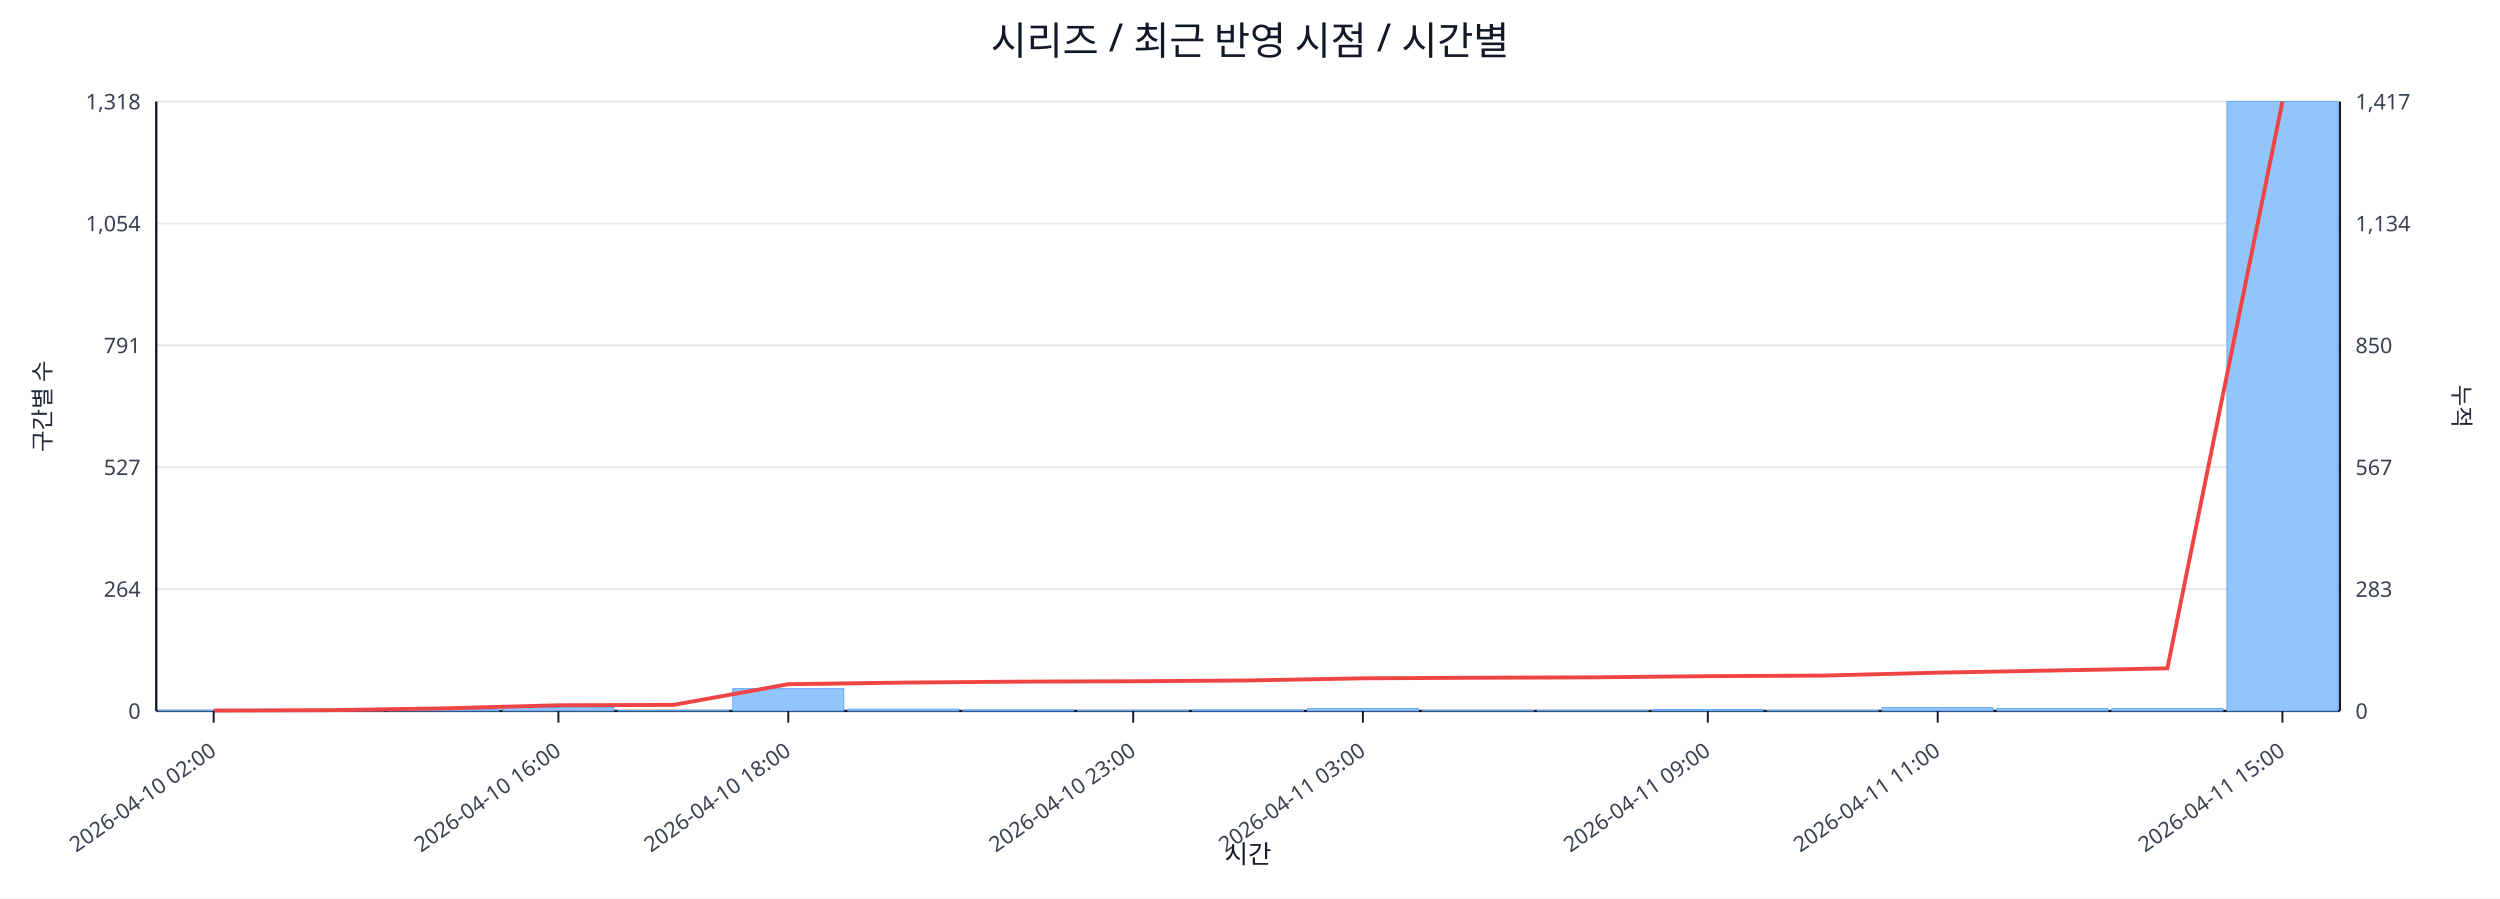
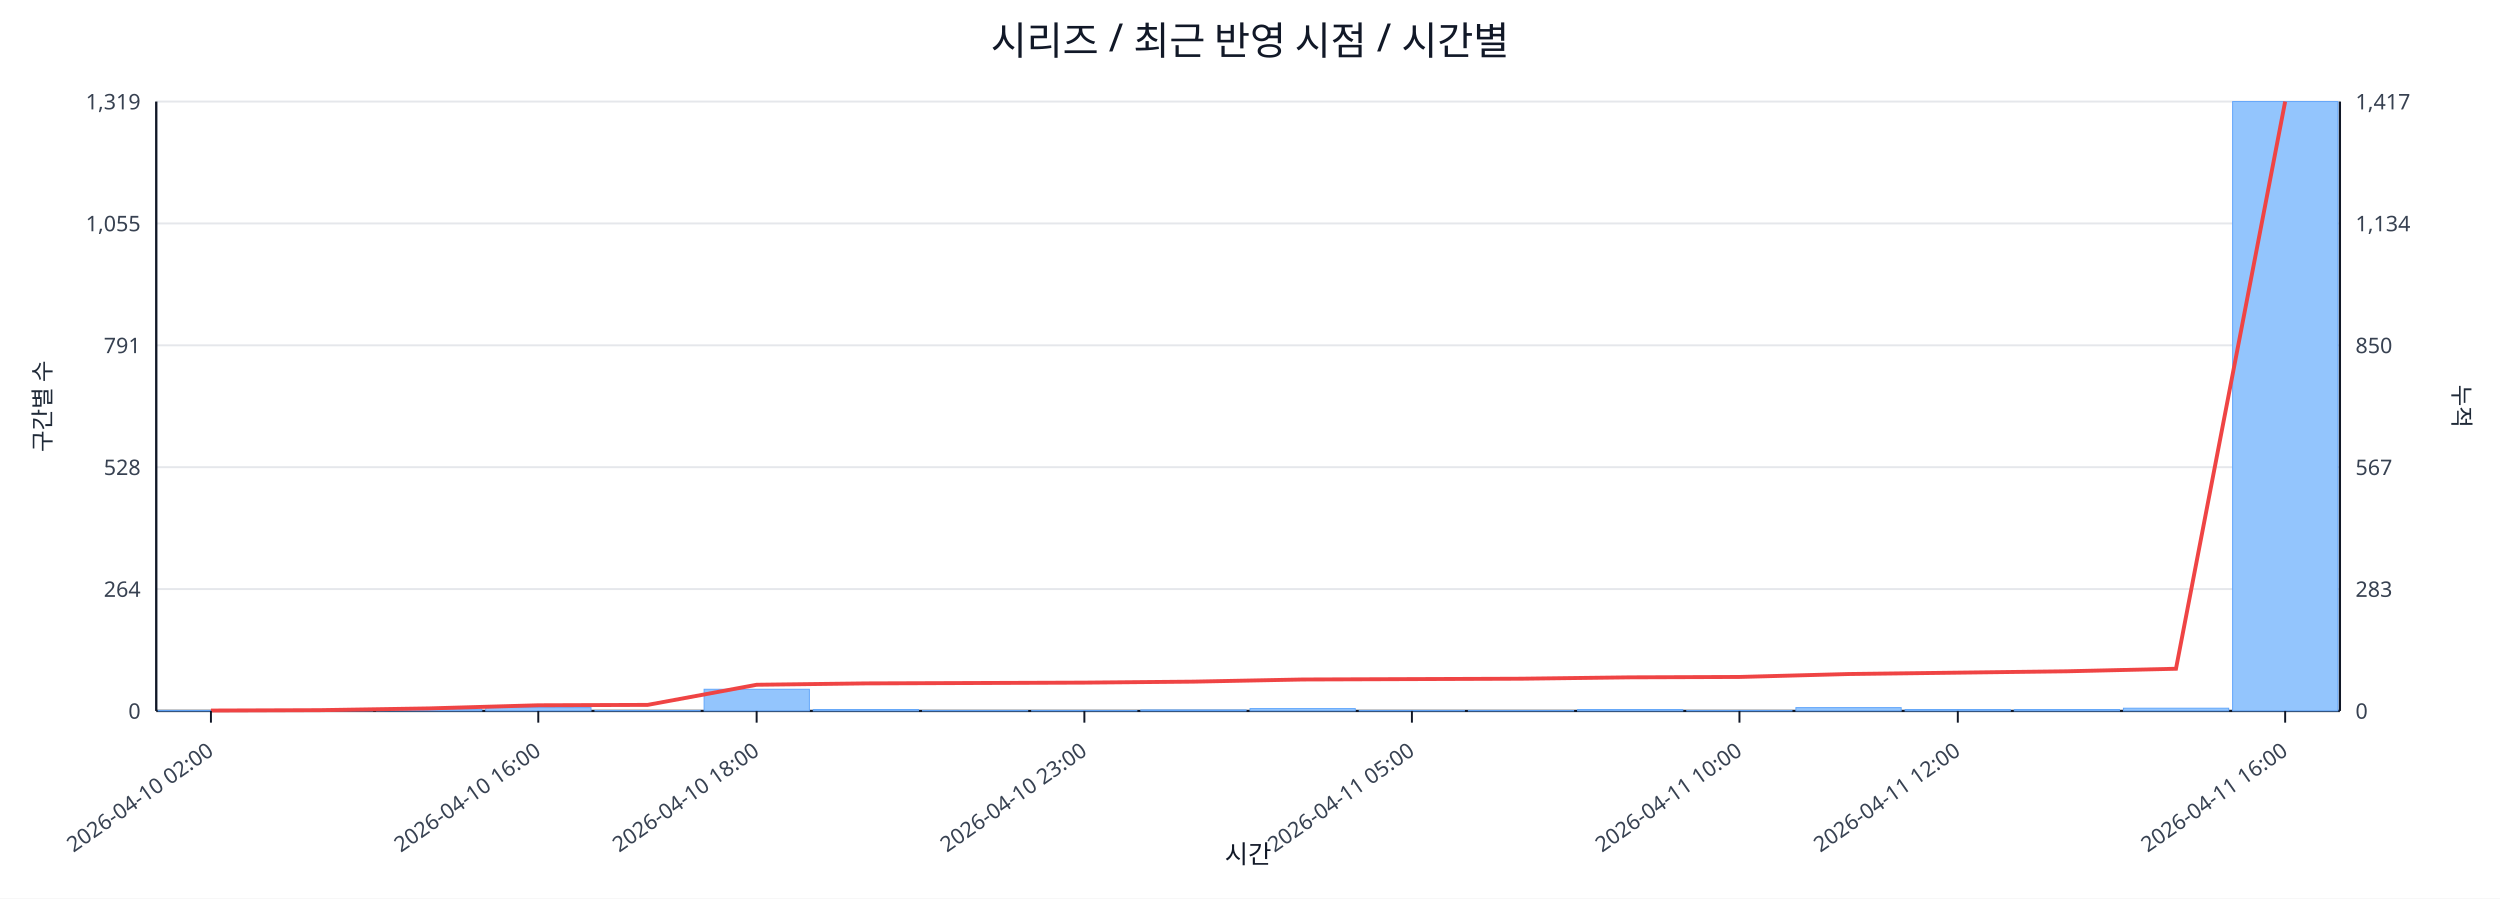
<svg xmlns="http://www.w3.org/2000/svg" width="1280" height="460" viewBox="0 0 1280 460">
  <rect x="0" y="0" width="100%" height="100%" fill="#ffffff" />
  <text x="640.0" y="28" font-size="20" text-anchor="middle" font-family="sans-serif" fill="#111827">시리즈 / 최근 반영 시점 / 시간별</text>
  <line x1="80.0" y1="52.0" x2="1198.0" y2="52.0" stroke="#e5e7eb" stroke-width="1" />
-   <text x="72.0" y="56.0" font-size="11" text-anchor="end" font-family="sans-serif" fill="#374151">1,318</text>
+   <text x="72.0" y="56.0" font-size="11" text-anchor="end" font-family="sans-serif" fill="#374151">1,319</text>
  <text x="1206.0" y="56.0" font-size="11" text-anchor="start" font-family="sans-serif" fill="#374151">1,417</text>
  <line x1="80.0" y1="114.4" x2="1198.0" y2="114.4" stroke="#e5e7eb" stroke-width="1" />
-   <text x="72.0" y="118.4" font-size="11" text-anchor="end" font-family="sans-serif" fill="#374151">1,054</text>
+   <text x="72.0" y="118.4" font-size="11" text-anchor="end" font-family="sans-serif" fill="#374151">1,055</text>
  <text x="1206.0" y="118.4" font-size="11" text-anchor="start" font-family="sans-serif" fill="#374151">1,134</text>
  <line x1="80.0" y1="176.8" x2="1198.0" y2="176.8" stroke="#e5e7eb" stroke-width="1" />
  <text x="72.0" y="180.8" font-size="11" text-anchor="end" font-family="sans-serif" fill="#374151">791</text>
  <text x="1206.0" y="180.8" font-size="11" text-anchor="start" font-family="sans-serif" fill="#374151">850</text>
  <line x1="80.0" y1="239.2" x2="1198.0" y2="239.2" stroke="#e5e7eb" stroke-width="1" />
-   <text x="72.0" y="243.2" font-size="11" text-anchor="end" font-family="sans-serif" fill="#374151">527</text>
+   <text x="72.0" y="243.2" font-size="11" text-anchor="end" font-family="sans-serif" fill="#374151">528</text>
  <text x="1206.0" y="243.2" font-size="11" text-anchor="start" font-family="sans-serif" fill="#374151">567</text>
  <line x1="80.0" y1="301.6" x2="1198.0" y2="301.6" stroke="#e5e7eb" stroke-width="1" />
  <text x="72.0" y="305.6" font-size="11" text-anchor="end" font-family="sans-serif" fill="#374151">264</text>
  <text x="1206.0" y="305.6" font-size="11" text-anchor="start" font-family="sans-serif" fill="#374151">283</text>
  <line x1="80.0" y1="364.0" x2="1198.0" y2="364.0" stroke="#e5e7eb" stroke-width="1" />
  <text x="72.0" y="368.0" font-size="11" text-anchor="end" font-family="sans-serif" fill="#374151">0</text>
  <text x="1206.0" y="368.0" font-size="11" text-anchor="start" font-family="sans-serif" fill="#374151">0</text>
  <line x1="80.0" y1="364.0" x2="1198.0" y2="364.0" stroke="#111827" stroke-width="1.2" />
  <line x1="80.0" y1="52.0" x2="80.0" y2="364.0" stroke="#111827" stroke-width="1.2" />
  <line x1="1198.0" y1="52.0" x2="1198.0" y2="364.0" stroke="#111827" stroke-width="1.2" />
-   <rect x="81.0" y="363.8" width="56.8" height="0.2" fill="#93c5fd" stroke="#60a5fa" stroke-width="0.5" />
-   <rect x="139.8" y="363.8" width="56.8" height="0.2" fill="#93c5fd" stroke="#60a5fa" stroke-width="0.5" />
-   <rect x="198.7" y="363.1" width="56.8" height="0.9" fill="#93c5fd" stroke="#60a5fa" stroke-width="0.5" />
-   <rect x="257.5" y="362.3" width="56.8" height="1.7" fill="#93c5fd" stroke="#60a5fa" stroke-width="0.5" />
-   <rect x="316.4" y="363.8" width="56.8" height="0.2" fill="#93c5fd" stroke="#60a5fa" stroke-width="0.5" />
-   <rect x="375.2" y="352.6" width="56.8" height="11.4" fill="#93c5fd" stroke="#60a5fa" stroke-width="0.5" />
-   <rect x="434.1" y="363.1" width="56.8" height="0.9" fill="#93c5fd" stroke="#60a5fa" stroke-width="0.5" />
-   <rect x="492.9" y="363.5" width="56.8" height="0.5" fill="#93c5fd" stroke="#60a5fa" stroke-width="0.5" />
-   <rect x="551.7" y="363.8" width="56.8" height="0.2" fill="#93c5fd" stroke="#60a5fa" stroke-width="0.5" />
-   <rect x="610.6" y="363.5" width="56.8" height="0.5" fill="#93c5fd" stroke="#60a5fa" stroke-width="0.5" />
-   <rect x="669.4" y="362.8" width="56.8" height="1.2" fill="#93c5fd" stroke="#60a5fa" stroke-width="0.5" />
-   <rect x="728.3" y="363.8" width="56.8" height="0.2" fill="#93c5fd" stroke="#60a5fa" stroke-width="0.5" />
-   <rect x="787.1" y="363.8" width="56.8" height="0.2" fill="#93c5fd" stroke="#60a5fa" stroke-width="0.5" />
-   <rect x="845.9" y="363.3" width="56.8" height="0.7" fill="#93c5fd" stroke="#60a5fa" stroke-width="0.5" />
-   <rect x="904.8" y="363.8" width="56.8" height="0.2" fill="#93c5fd" stroke="#60a5fa" stroke-width="0.5" />
-   <rect x="963.6" y="362.3" width="56.8" height="1.7" fill="#93c5fd" stroke="#60a5fa" stroke-width="0.5" />
-   <rect x="1022.5" y="362.8" width="56.8" height="1.2" fill="#93c5fd" stroke="#60a5fa" stroke-width="0.5" />
-   <rect x="1081.3" y="362.8" width="56.8" height="1.2" fill="#93c5fd" stroke="#60a5fa" stroke-width="0.5" />
-   <rect x="1140.2" y="52.0" width="56.8" height="312.0" fill="#93c5fd" stroke="#60a5fa" stroke-width="0.5" />
-   <polyline fill="none" stroke="#ef4444" stroke-width="2" points="109.4,363.8 168.3,363.6 227.1,362.7 285.9,361.1 344.8,360.9 403.6,350.3 462.5,349.5 521.3,349.0 580.2,348.8 639.0,348.4 697.8,347.3 756.7,347.0 815.5,346.8 874.4,346.2 933.2,345.9 992.1,344.4 1050.9,343.3 1109.7,342.2 1168.6,52.0" />
-   <line x1="109.4" y1="364.0" x2="109.4" y2="370.0" stroke="#111827" stroke-width="1" />
-   <text x="111.4" y="386.0" font-size="11" text-anchor="end" transform="rotate(-35 111.4 386.0)" font-family="sans-serif" fill="#374151">2026-04-10 02:00</text>
-   <line x1="285.9" y1="364.0" x2="285.9" y2="370.0" stroke="#111827" stroke-width="1" />
-   <text x="287.9" y="386.0" font-size="11" text-anchor="end" transform="rotate(-35 287.9 386.0)" font-family="sans-serif" fill="#374151">2026-04-10 16:00</text>
-   <line x1="403.6" y1="364.0" x2="403.6" y2="370.0" stroke="#111827" stroke-width="1" />
-   <text x="405.6" y="386.0" font-size="11" text-anchor="end" transform="rotate(-35 405.6 386.0)" font-family="sans-serif" fill="#374151">2026-04-10 18:00</text>
-   <line x1="580.2" y1="364.0" x2="580.2" y2="370.0" stroke="#111827" stroke-width="1" />
-   <text x="582.2" y="386.0" font-size="11" text-anchor="end" transform="rotate(-35 582.2 386.0)" font-family="sans-serif" fill="#374151">2026-04-10 23:00</text>
-   <line x1="697.8" y1="364.0" x2="697.8" y2="370.0" stroke="#111827" stroke-width="1" />
-   <text x="699.8" y="386.0" font-size="11" text-anchor="end" transform="rotate(-35 699.8 386.0)" font-family="sans-serif" fill="#374151">2026-04-11 03:00</text>
-   <line x1="874.4" y1="364.0" x2="874.4" y2="370.0" stroke="#111827" stroke-width="1" />
-   <text x="876.4" y="386.0" font-size="11" text-anchor="end" transform="rotate(-35 876.4 386.0)" font-family="sans-serif" fill="#374151">2026-04-11 09:00</text>
-   <line x1="992.1" y1="364.0" x2="992.1" y2="370.0" stroke="#111827" stroke-width="1" />
-   <text x="994.1" y="386.0" font-size="11" text-anchor="end" transform="rotate(-35 994.1 386.0)" font-family="sans-serif" fill="#374151">2026-04-11 11:00</text>
-   <line x1="1168.6" y1="364.0" x2="1168.6" y2="370.0" stroke="#111827" stroke-width="1" />
-   <text x="1170.6" y="386.0" font-size="11" text-anchor="end" transform="rotate(-35 1170.6 386.0)" font-family="sans-serif" fill="#374151">2026-04-11 15:00</text>
+   <rect x="81.0" y="363.8" width="53.9" height="0.2" fill="#93c5fd" stroke="#60a5fa" stroke-width="0.5" />
+   <rect x="136.9" y="363.8" width="53.9" height="0.2" fill="#93c5fd" stroke="#60a5fa" stroke-width="0.5" />
+   <rect x="192.8" y="363.1" width="53.9" height="0.9" fill="#93c5fd" stroke="#60a5fa" stroke-width="0.5" />
+   <rect x="248.7" y="362.3" width="53.9" height="1.7" fill="#93c5fd" stroke="#60a5fa" stroke-width="0.5" />
+   <rect x="304.6" y="363.8" width="53.9" height="0.2" fill="#93c5fd" stroke="#60a5fa" stroke-width="0.5" />
+   <rect x="360.5" y="352.9" width="53.9" height="11.1" fill="#93c5fd" stroke="#60a5fa" stroke-width="0.5" />
+   <rect x="416.4" y="363.3" width="53.9" height="0.7" fill="#93c5fd" stroke="#60a5fa" stroke-width="0.5" />
+   <rect x="472.3" y="363.8" width="53.9" height="0.2" fill="#93c5fd" stroke="#60a5fa" stroke-width="0.5" />
+   <rect x="528.2" y="363.8" width="53.9" height="0.2" fill="#93c5fd" stroke="#60a5fa" stroke-width="0.5" />
+   <rect x="584.1" y="363.5" width="53.9" height="0.5" fill="#93c5fd" stroke="#60a5fa" stroke-width="0.5" />
+   <rect x="640.0" y="362.8" width="53.9" height="1.2" fill="#93c5fd" stroke="#60a5fa" stroke-width="0.5" />
+   <rect x="695.9" y="363.8" width="53.9" height="0.2" fill="#93c5fd" stroke="#60a5fa" stroke-width="0.5" />
+   <rect x="751.8" y="363.8" width="53.9" height="0.2" fill="#93c5fd" stroke="#60a5fa" stroke-width="0.5" />
+   <rect x="807.7" y="363.3" width="53.9" height="0.7" fill="#93c5fd" stroke="#60a5fa" stroke-width="0.5" />
+   <rect x="863.6" y="363.8" width="53.9" height="0.2" fill="#93c5fd" stroke="#60a5fa" stroke-width="0.5" />
+   <rect x="919.5" y="362.3" width="53.9" height="1.7" fill="#93c5fd" stroke="#60a5fa" stroke-width="0.5" />
+   <rect x="975.4" y="363.3" width="53.9" height="0.7" fill="#93c5fd" stroke="#60a5fa" stroke-width="0.5" />
+   <rect x="1031.3" y="363.3" width="53.9" height="0.7" fill="#93c5fd" stroke="#60a5fa" stroke-width="0.5" />
+   <rect x="1087.2" y="362.6" width="53.9" height="1.4" fill="#93c5fd" stroke="#60a5fa" stroke-width="0.5" />
+   <rect x="1143.1" y="52.0" width="53.9" height="312.0" fill="#93c5fd" stroke="#60a5fa" stroke-width="0.5" />
+   <polyline fill="none" stroke="#ef4444" stroke-width="2" points="108.0,363.8 163.8,363.6 219.8,362.7 275.6,361.1 331.6,360.9 387.4,350.6 443.3,349.9 499.2,349.7 555.2,349.5 611.0,349.0 667.0,347.9 722.9,347.7 778.8,347.5 834.6,346.8 890.6,346.6 946.5,345.1 1002.4,344.4 1058.2,343.7 1114.1,342.4 1170.0,52.0" />
+   <line x1="108.0" y1="364.0" x2="108.0" y2="370.0" stroke="#111827" stroke-width="1" />
+   <text x="110.0" y="386.0" font-size="11" text-anchor="end" transform="rotate(-35 110.0 386.0)" font-family="sans-serif" fill="#374151">2026-04-10 02:00</text>
+   <line x1="275.6" y1="364.0" x2="275.6" y2="370.0" stroke="#111827" stroke-width="1" />
+   <text x="277.6" y="386.0" font-size="11" text-anchor="end" transform="rotate(-35 277.6 386.0)" font-family="sans-serif" fill="#374151">2026-04-10 16:00</text>
+   <line x1="387.4" y1="364.0" x2="387.4" y2="370.0" stroke="#111827" stroke-width="1" />
+   <text x="389.4" y="386.0" font-size="11" text-anchor="end" transform="rotate(-35 389.4 386.0)" font-family="sans-serif" fill="#374151">2026-04-10 18:00</text>
+   <line x1="555.2" y1="364.0" x2="555.2" y2="370.0" stroke="#111827" stroke-width="1" />
+   <text x="557.2" y="386.0" font-size="11" text-anchor="end" transform="rotate(-35 557.2 386.0)" font-family="sans-serif" fill="#374151">2026-04-10 23:00</text>
+   <line x1="722.9" y1="364.0" x2="722.9" y2="370.0" stroke="#111827" stroke-width="1" />
+   <text x="724.9" y="386.0" font-size="11" text-anchor="end" transform="rotate(-35 724.9 386.0)" font-family="sans-serif" fill="#374151">2026-04-11 05:00</text>
+   <line x1="890.6" y1="364.0" x2="890.6" y2="370.0" stroke="#111827" stroke-width="1" />
+   <text x="892.6" y="386.0" font-size="11" text-anchor="end" transform="rotate(-35 892.6 386.0)" font-family="sans-serif" fill="#374151">2026-04-11 10:00</text>
+   <line x1="1002.4" y1="364.0" x2="1002.4" y2="370.0" stroke="#111827" stroke-width="1" />
+   <text x="1004.4" y="386.0" font-size="11" text-anchor="end" transform="rotate(-35 1004.4 386.0)" font-family="sans-serif" fill="#374151">2026-04-11 12:00</text>
+   <line x1="1170.0" y1="364.0" x2="1170.0" y2="370.0" stroke="#111827" stroke-width="1" />
+   <text x="1172.0" y="386.0" font-size="11" text-anchor="end" transform="rotate(-35 1172.0 386.0)" font-family="sans-serif" fill="#374151">2026-04-11 16:00</text>
  <text x="26" y="208.0" font-size="12" transform="rotate(-90 26 208.0)" text-anchor="middle" font-family="sans-serif" fill="#1f2937">구간별 수</text>
  <text x="1256.0" y="208.0" font-size="12" transform="rotate(90 1256.0 208.0)" text-anchor="middle" font-family="sans-serif" fill="#1f2937">누적</text>
  <text x="639.0" y="442.0" font-size="13" text-anchor="middle" font-family="sans-serif" fill="#111827">시간</text>
</svg>
